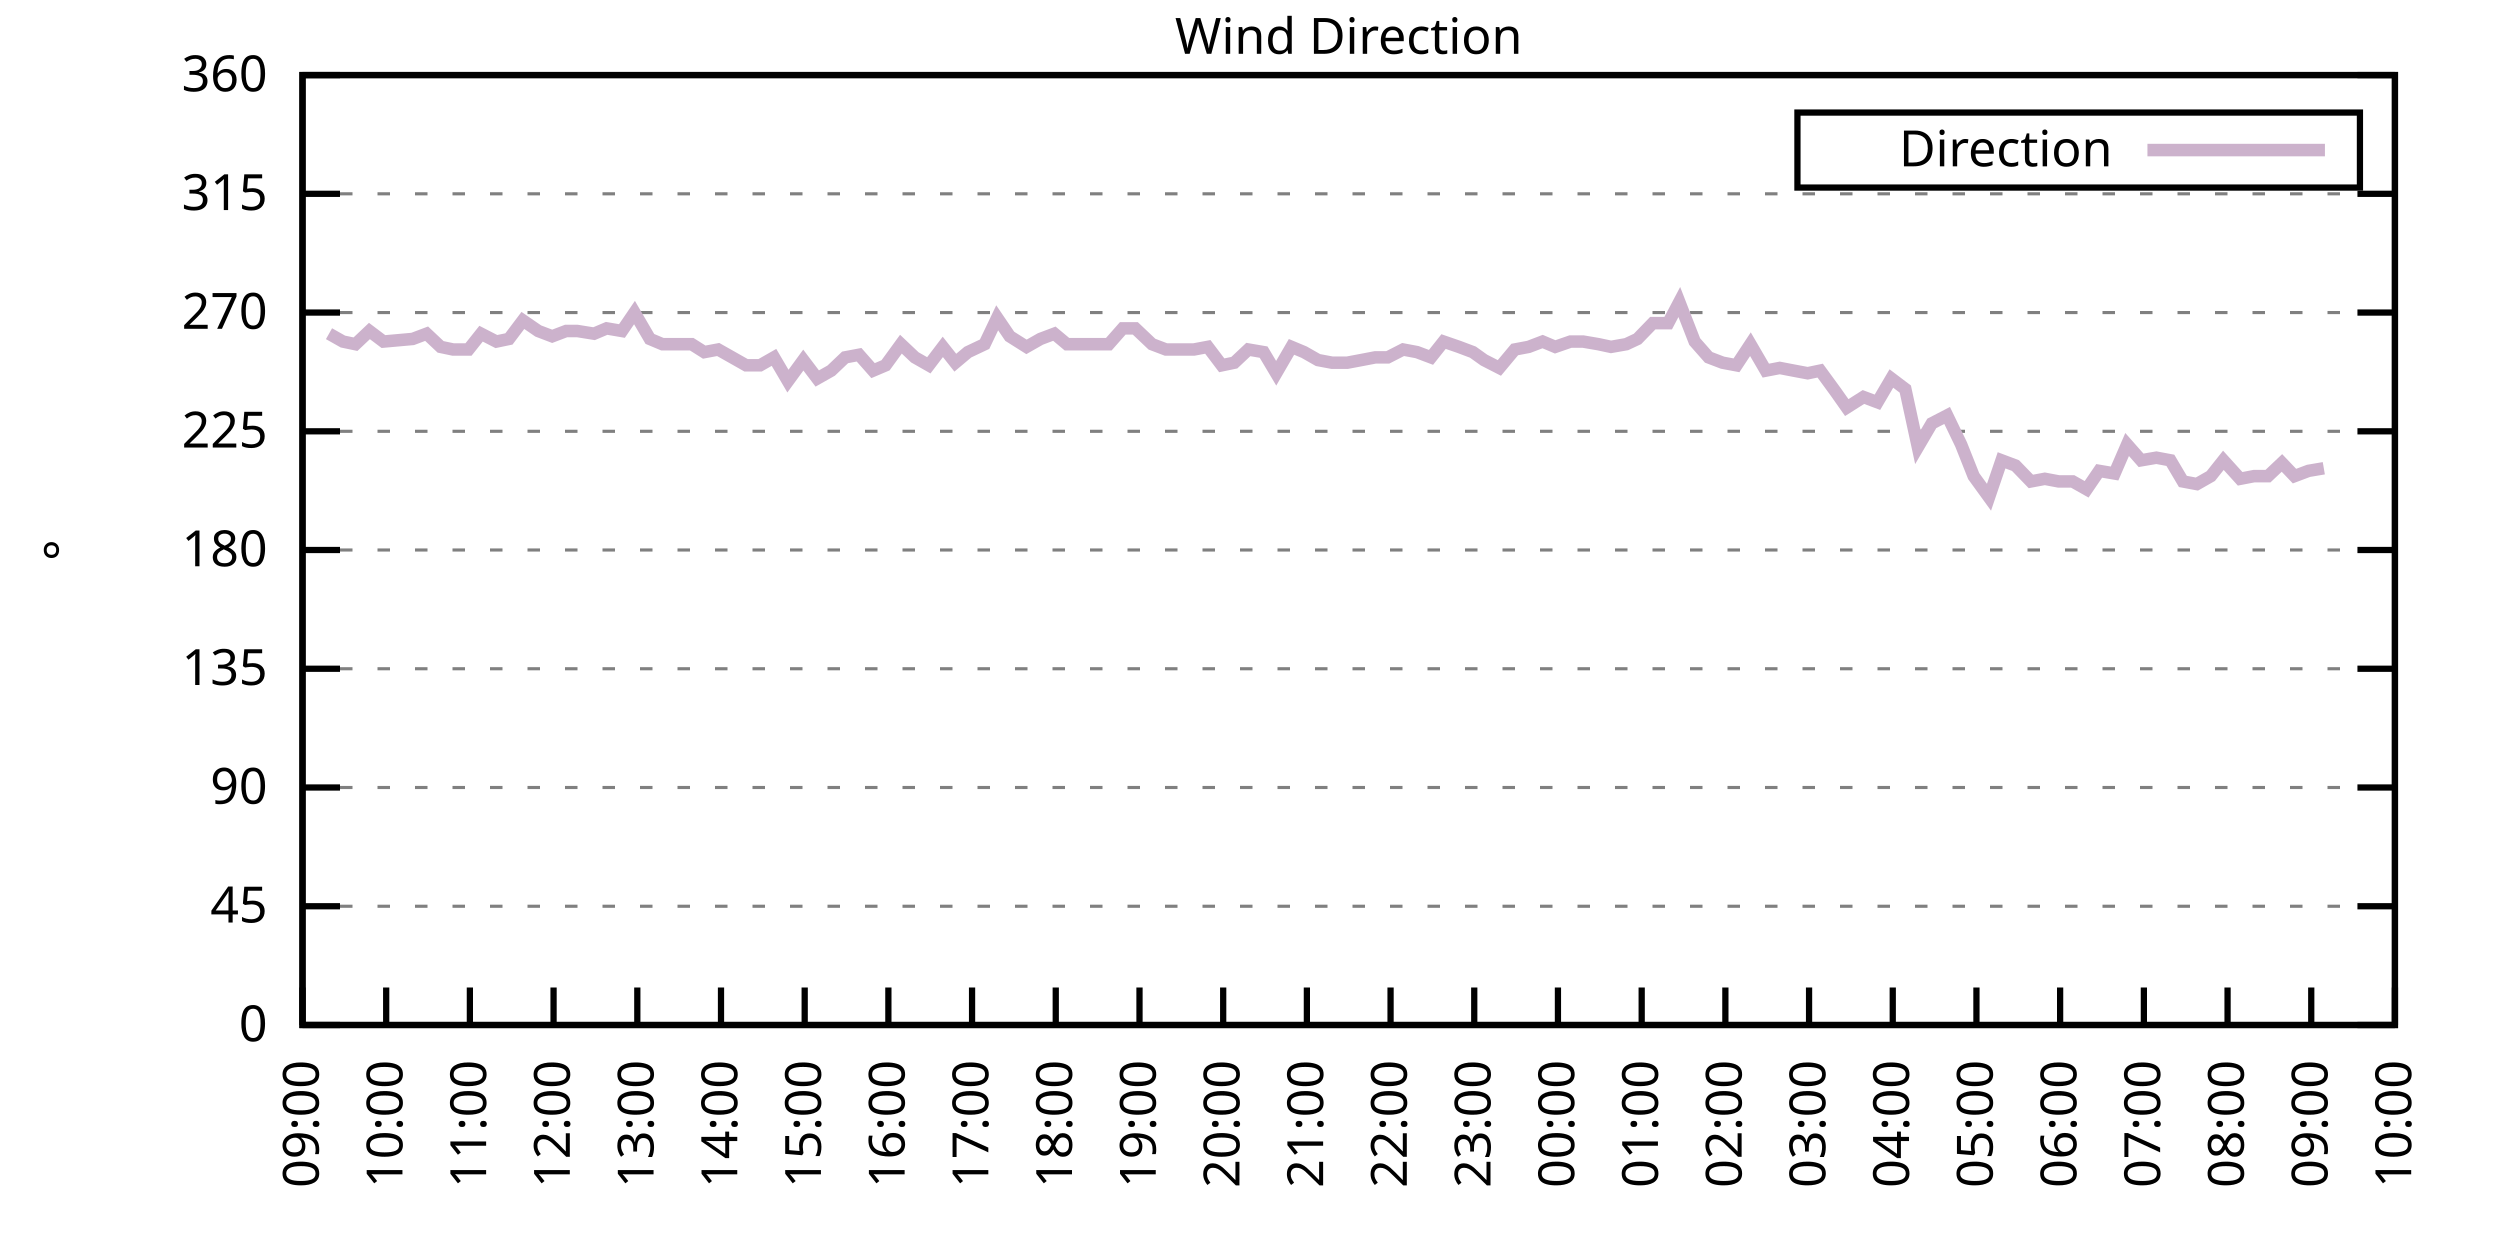
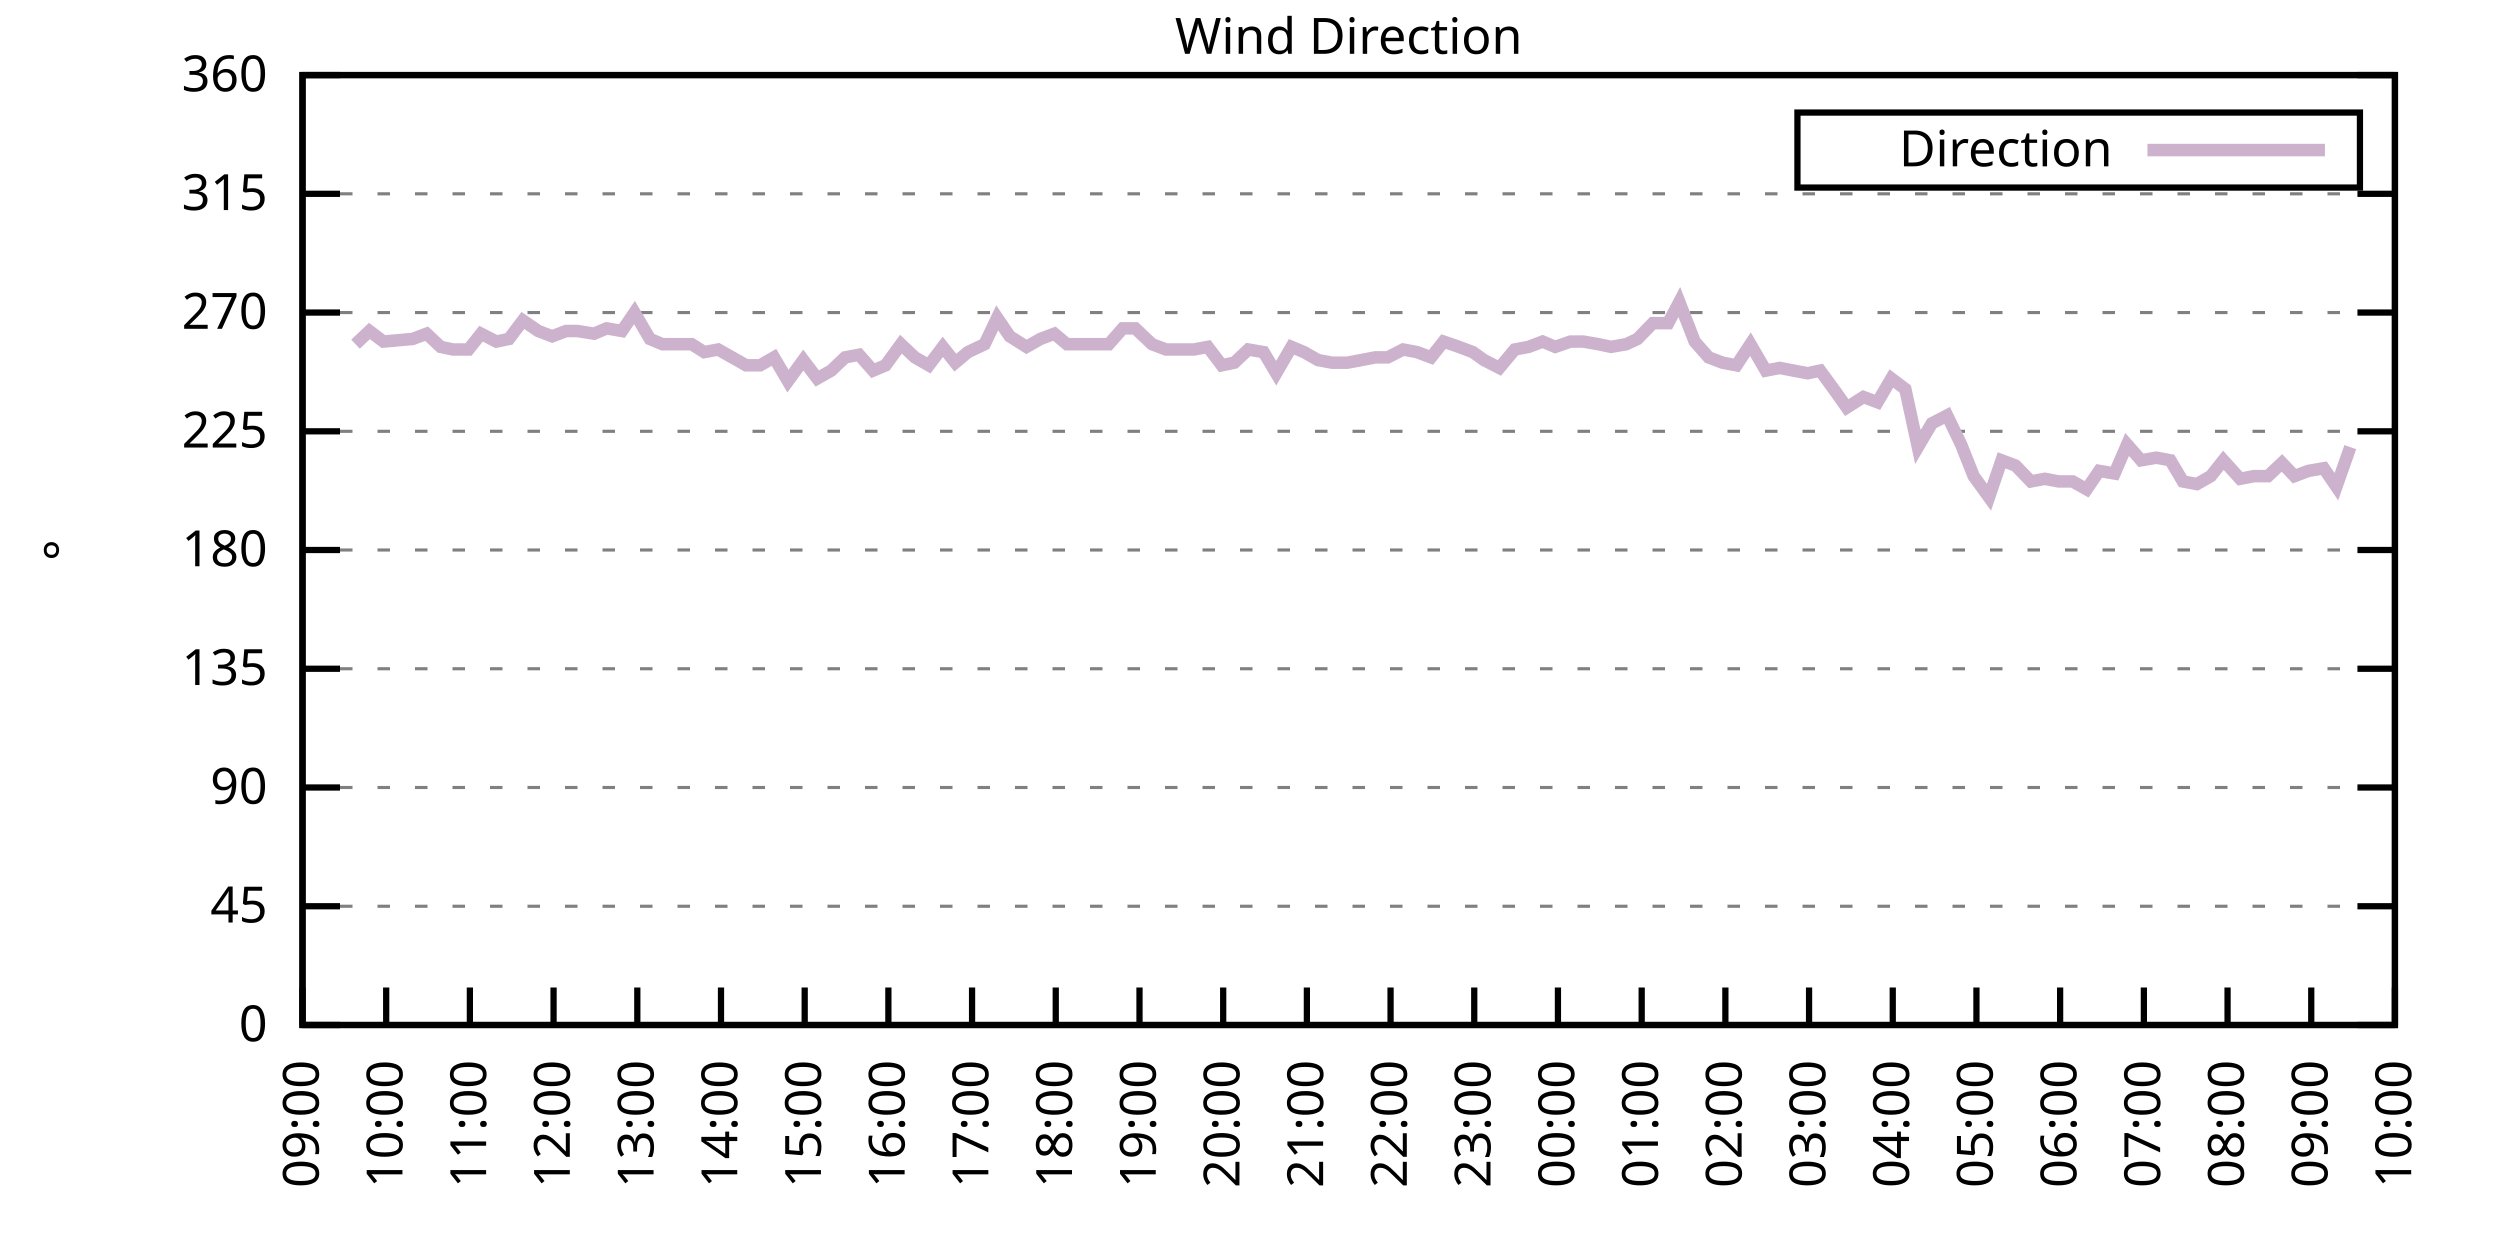
<svg xmlns="http://www.w3.org/2000/svg" xmlns:xlink="http://www.w3.org/1999/xlink" width="400" height="200" viewBox="0 0 400 200">
  <g id="gnuplot_canvas">
    <rect x="0" y="0" width="400" height="200" fill="none" />
    <defs>
      <circle id="gpDot" r="0.5" stroke-width="0.5" stroke="currentColor" />
      <path id="gpPt0" stroke-width="0.333" stroke="currentColor" d="M-1,0 h2 M0,-1 v2" />
      <path id="gpPt1" stroke-width="0.333" stroke="currentColor" d="M-1,-1 L1,1 M1,-1 L-1,1" />
      <path id="gpPt2" stroke-width="0.333" stroke="currentColor" d="M-1,0 L1,0 M0,-1 L0,1 M-1,-1 L1,1 M-1,1 L1,-1" />
      <rect id="gpPt3" stroke-width="0.333" stroke="currentColor" x="-1" y="-1" width="2" height="2" />
      <rect id="gpPt4" stroke-width="0.333" stroke="currentColor" fill="currentColor" x="-1" y="-1" width="2" height="2" />
      <circle id="gpPt5" stroke-width="0.333" stroke="currentColor" cx="0" cy="0" r="1" />
      <use xlink:href="#gpPt5" id="gpPt6" fill="currentColor" stroke="none" />
      <path id="gpPt7" stroke-width="0.333" stroke="currentColor" d="M0,-1.33 L-1.33,0.67 L1.33,0.67 z" />
      <use xlink:href="#gpPt7" id="gpPt8" fill="currentColor" stroke="none" />
      <use xlink:href="#gpPt7" id="gpPt9" stroke="currentColor" transform="rotate(180)" />
      <use xlink:href="#gpPt9" id="gpPt10" fill="currentColor" stroke="none" />
      <use xlink:href="#gpPt3" id="gpPt11" stroke="currentColor" transform="rotate(45)" />
      <use xlink:href="#gpPt11" id="gpPt12" fill="currentColor" stroke="none" />
      <path id="gpPt13" stroke-width="0.333" stroke="currentColor" d="M0,1.330 L1.265,0.411 L0.782,-1.067 L-0.782,-1.076 L-1.265,0.411 z" />
      <use xlink:href="#gpPt13" id="gpPt14" fill="currentColor" stroke="none" />
      <filter id="textbox" filterUnits="objectBoundingBox" x="0" y="0" height="1" width="1">
        <feFlood flood-color="white" flood-opacity="1" result="bgnd" />
        <feComposite in="SourceGraphic" in2="bgnd" operator="atop" />
      </filter>
      <filter id="greybox" filterUnits="objectBoundingBox" x="0" y="0" height="1" width="1">
        <feFlood flood-color="lightgrey" flood-opacity="1" result="grey" />
        <feComposite in="SourceGraphic" in2="grey" operator="atop" />
      </filter>
    </defs>
    <g fill="none" color="white" stroke="currentColor" stroke-width="1.00" stroke-linecap="butt" stroke-linejoin="miter">
</g>
    <g fill="none" color="black" stroke="currentColor" stroke-width="1.00" stroke-linecap="butt" stroke-linejoin="miter">
      <g stroke="none" shape-rendering="crispEdges">
        <polygon fill="rgb(255, 255, 255)" points="48.40,164.00 383.18,164.00 383.18,12.02 48.40,12.02 " />
      </g>
    </g>
    <g fill="none" color="black" stroke="currentColor" stroke-width="1.00" stroke-linecap="butt" stroke-linejoin="miter">
</g>
    <g fill="none" color="black" stroke="black" stroke-width="0.50" stroke-linecap="butt" stroke-linejoin="miter">
</g>
    <g fill="none" color="gray" stroke="currentColor" stroke-width="0.50" stroke-linecap="butt" stroke-linejoin="miter">
      <path stroke="gray" stroke-dasharray="2,4" class="gridline" d="M48.40,164.00 L383.19,164.00  " />
    </g>
    <g fill="none" color="gray" stroke="gray" stroke-width="1.00" stroke-linecap="butt" stroke-linejoin="miter">
</g>
    <g fill="none" color="black" stroke="currentColor" stroke-width="1.00" stroke-linecap="butt" stroke-linejoin="miter">
      <path stroke="black" d="M48.40,164.00 L54.40,164.00 M383.19,164.00 L377.19,164.00  " />
      <g transform="translate(42.80,166.60)" stroke="none" fill="black" font-family="Sans" font-size="8.00" text-anchor="end">
        <text>
          <tspan font-family="Sans"> 0</tspan>
        </text>
      </g>
    </g>
    <g fill="none" color="black" stroke="currentColor" stroke-width="1.00" stroke-linecap="butt" stroke-linejoin="miter">
</g>
    <g fill="none" color="black" stroke="black" stroke-width="0.50" stroke-linecap="butt" stroke-linejoin="miter">
</g>
    <g fill="none" color="gray" stroke="currentColor" stroke-width="0.50" stroke-linecap="butt" stroke-linejoin="miter">
      <path stroke="gray" stroke-dasharray="2,4" class="gridline" d="M48.40,145.00 L383.19,145.00  " />
    </g>
    <g fill="none" color="gray" stroke="gray" stroke-width="1.00" stroke-linecap="butt" stroke-linejoin="miter">
</g>
    <g fill="none" color="black" stroke="currentColor" stroke-width="1.00" stroke-linecap="butt" stroke-linejoin="miter">
      <path stroke="black" d="M48.40,145.00 L54.40,145.00 M383.19,145.00 L377.19,145.00  " />
      <g transform="translate(42.80,147.60)" stroke="none" fill="black" font-family="Sans" font-size="8.00" text-anchor="end">
        <text>
          <tspan font-family="Sans"> 45</tspan>
        </text>
      </g>
    </g>
    <g fill="none" color="black" stroke="currentColor" stroke-width="1.00" stroke-linecap="butt" stroke-linejoin="miter">
</g>
    <g fill="none" color="black" stroke="black" stroke-width="0.50" stroke-linecap="butt" stroke-linejoin="miter">
</g>
    <g fill="none" color="gray" stroke="currentColor" stroke-width="0.50" stroke-linecap="butt" stroke-linejoin="miter">
      <path stroke="gray" stroke-dasharray="2,4" class="gridline" d="M48.40,126.00 L383.19,126.00  " />
    </g>
    <g fill="none" color="gray" stroke="gray" stroke-width="1.00" stroke-linecap="butt" stroke-linejoin="miter">
</g>
    <g fill="none" color="black" stroke="currentColor" stroke-width="1.00" stroke-linecap="butt" stroke-linejoin="miter">
      <path stroke="black" d="M48.40,126.00 L54.40,126.00 M383.19,126.00 L377.19,126.00  " />
      <g transform="translate(42.80,128.60)" stroke="none" fill="black" font-family="Sans" font-size="8.00" text-anchor="end">
        <text>
          <tspan font-family="Sans"> 90</tspan>
        </text>
      </g>
    </g>
    <g fill="none" color="black" stroke="currentColor" stroke-width="1.00" stroke-linecap="butt" stroke-linejoin="miter">
</g>
    <g fill="none" color="black" stroke="black" stroke-width="0.50" stroke-linecap="butt" stroke-linejoin="miter">
</g>
    <g fill="none" color="gray" stroke="currentColor" stroke-width="0.50" stroke-linecap="butt" stroke-linejoin="miter">
      <path stroke="gray" stroke-dasharray="2,4" class="gridline" d="M48.40,107.00 L383.19,107.00  " />
    </g>
    <g fill="none" color="gray" stroke="gray" stroke-width="1.00" stroke-linecap="butt" stroke-linejoin="miter">
</g>
    <g fill="none" color="black" stroke="currentColor" stroke-width="1.00" stroke-linecap="butt" stroke-linejoin="miter">
      <path stroke="black" d="M48.40,107.00 L54.40,107.00 M383.19,107.00 L377.19,107.00  " />
      <g transform="translate(42.80,109.60)" stroke="none" fill="black" font-family="Sans" font-size="8.00" text-anchor="end">
        <text>
          <tspan font-family="Sans"> 135</tspan>
        </text>
      </g>
    </g>
    <g fill="none" color="black" stroke="currentColor" stroke-width="1.00" stroke-linecap="butt" stroke-linejoin="miter">
</g>
    <g fill="none" color="black" stroke="black" stroke-width="0.50" stroke-linecap="butt" stroke-linejoin="miter">
</g>
    <g fill="none" color="gray" stroke="currentColor" stroke-width="0.50" stroke-linecap="butt" stroke-linejoin="miter">
      <path stroke="gray" stroke-dasharray="2,4" class="gridline" d="M48.40,88.00 L383.19,88.00  " />
    </g>
    <g fill="none" color="gray" stroke="gray" stroke-width="1.00" stroke-linecap="butt" stroke-linejoin="miter">
</g>
    <g fill="none" color="black" stroke="currentColor" stroke-width="1.00" stroke-linecap="butt" stroke-linejoin="miter">
      <path stroke="black" d="M48.40,88.00 L54.40,88.00 M383.19,88.00 L377.19,88.00  " />
      <g transform="translate(42.80,90.60)" stroke="none" fill="black" font-family="Sans" font-size="8.00" text-anchor="end">
        <text>
          <tspan font-family="Sans"> 180</tspan>
        </text>
      </g>
    </g>
    <g fill="none" color="black" stroke="currentColor" stroke-width="1.00" stroke-linecap="butt" stroke-linejoin="miter">
</g>
    <g fill="none" color="black" stroke="black" stroke-width="0.50" stroke-linecap="butt" stroke-linejoin="miter">
</g>
    <g fill="none" color="gray" stroke="currentColor" stroke-width="0.50" stroke-linecap="butt" stroke-linejoin="miter">
      <path stroke="gray" stroke-dasharray="2,4" class="gridline" d="M48.40,69.01 L383.19,69.01  " />
    </g>
    <g fill="none" color="gray" stroke="gray" stroke-width="1.00" stroke-linecap="butt" stroke-linejoin="miter">
</g>
    <g fill="none" color="black" stroke="currentColor" stroke-width="1.00" stroke-linecap="butt" stroke-linejoin="miter">
      <path stroke="black" d="M48.40,69.01 L54.40,69.01 M383.19,69.01 L377.19,69.01  " />
      <g transform="translate(42.80,71.61)" stroke="none" fill="black" font-family="Sans" font-size="8.00" text-anchor="end">
        <text>
          <tspan font-family="Sans"> 225</tspan>
        </text>
      </g>
    </g>
    <g fill="none" color="black" stroke="currentColor" stroke-width="1.00" stroke-linecap="butt" stroke-linejoin="miter">
</g>
    <g fill="none" color="black" stroke="black" stroke-width="0.50" stroke-linecap="butt" stroke-linejoin="miter">
</g>
    <g fill="none" color="gray" stroke="currentColor" stroke-width="0.50" stroke-linecap="butt" stroke-linejoin="miter">
      <path stroke="gray" stroke-dasharray="2,4" class="gridline" d="M48.40,50.01 L383.19,50.01  " />
    </g>
    <g fill="none" color="gray" stroke="gray" stroke-width="1.00" stroke-linecap="butt" stroke-linejoin="miter">
</g>
    <g fill="none" color="black" stroke="currentColor" stroke-width="1.00" stroke-linecap="butt" stroke-linejoin="miter">
      <path stroke="black" d="M48.40,50.01 L54.40,50.01 M383.19,50.01 L377.19,50.01  " />
      <g transform="translate(42.80,52.61)" stroke="none" fill="black" font-family="Sans" font-size="8.00" text-anchor="end">
        <text>
          <tspan font-family="Sans"> 270</tspan>
        </text>
      </g>
    </g>
    <g fill="none" color="black" stroke="currentColor" stroke-width="1.00" stroke-linecap="butt" stroke-linejoin="miter">
</g>
    <g fill="none" color="black" stroke="black" stroke-width="0.50" stroke-linecap="butt" stroke-linejoin="miter">
</g>
    <g fill="none" color="gray" stroke="currentColor" stroke-width="0.50" stroke-linecap="butt" stroke-linejoin="miter">
      <path stroke="gray" stroke-dasharray="2,4" class="gridline" d="M48.40,31.01 L383.19,31.01  " />
    </g>
    <g fill="none" color="gray" stroke="gray" stroke-width="1.00" stroke-linecap="butt" stroke-linejoin="miter">
</g>
    <g fill="none" color="black" stroke="currentColor" stroke-width="1.00" stroke-linecap="butt" stroke-linejoin="miter">
      <path stroke="black" d="M48.40,31.01 L54.40,31.01 M383.19,31.01 L377.19,31.01  " />
      <g transform="translate(42.80,33.61)" stroke="none" fill="black" font-family="Sans" font-size="8.00" text-anchor="end">
        <text>
          <tspan font-family="Sans"> 315</tspan>
        </text>
      </g>
    </g>
    <g fill="none" color="black" stroke="currentColor" stroke-width="1.00" stroke-linecap="butt" stroke-linejoin="miter">
</g>
    <g fill="none" color="black" stroke="black" stroke-width="0.50" stroke-linecap="butt" stroke-linejoin="miter">
</g>
    <g fill="none" color="gray" stroke="currentColor" stroke-width="0.50" stroke-linecap="butt" stroke-linejoin="miter">
      <path stroke="gray" stroke-dasharray="2,4" class="gridline" d="M48.40,12.01 L383.19,12.01  " />
    </g>
    <g fill="none" color="gray" stroke="gray" stroke-width="1.00" stroke-linecap="butt" stroke-linejoin="miter">
</g>
    <g fill="none" color="black" stroke="currentColor" stroke-width="1.00" stroke-linecap="butt" stroke-linejoin="miter">
      <path stroke="black" d="M48.40,12.01 L54.40,12.01 M383.19,12.01 L377.19,12.01  " />
      <g transform="translate(42.80,14.61)" stroke="none" fill="black" font-family="Sans" font-size="8.00" text-anchor="end">
        <text>
          <tspan font-family="Sans"> 360</tspan>
        </text>
      </g>
    </g>
    <g fill="none" color="black" stroke="currentColor" stroke-width="1.00" stroke-linecap="butt" stroke-linejoin="miter">
      <path stroke="black" d="M48.40,164.00 L48.40,158.00  " />
      <g transform="translate(51.00,169.60) rotate(270.00)" stroke="none" fill="black" font-family="Sans" font-size="8.00" text-anchor="end">
        <text>
          <tspan font-family="Sans">09:00</tspan>
        </text>
      </g>
    </g>
    <g fill="none" color="black" stroke="currentColor" stroke-width="1.00" stroke-linecap="butt" stroke-linejoin="miter">
      <path stroke="black" d="M61.79,164.00 L61.79,158.00  " />
      <g transform="translate(64.39,169.60) rotate(270.00)" stroke="none" fill="black" font-family="Sans" font-size="8.00" text-anchor="end">
        <text>
          <tspan font-family="Sans">10:00</tspan>
        </text>
      </g>
    </g>
    <g fill="none" color="black" stroke="currentColor" stroke-width="1.00" stroke-linecap="butt" stroke-linejoin="miter">
      <path stroke="black" d="M75.18,164.00 L75.18,158.00  " />
      <g transform="translate(77.78,169.60) rotate(270.00)" stroke="none" fill="black" font-family="Sans" font-size="8.00" text-anchor="end">
        <text>
          <tspan font-family="Sans">11:00</tspan>
        </text>
      </g>
    </g>
    <g fill="none" color="black" stroke="currentColor" stroke-width="1.00" stroke-linecap="butt" stroke-linejoin="miter">
      <path stroke="black" d="M88.57,164.00 L88.57,158.00  " />
      <g transform="translate(91.17,169.60) rotate(270.00)" stroke="none" fill="black" font-family="Sans" font-size="8.00" text-anchor="end">
        <text>
          <tspan font-family="Sans">12:00</tspan>
        </text>
      </g>
    </g>
    <g fill="none" color="black" stroke="currentColor" stroke-width="1.00" stroke-linecap="butt" stroke-linejoin="miter">
      <path stroke="black" d="M101.97,164.00 L101.97,158.00  " />
      <g transform="translate(104.57,169.60) rotate(270.00)" stroke="none" fill="black" font-family="Sans" font-size="8.00" text-anchor="end">
        <text>
          <tspan font-family="Sans">13:00</tspan>
        </text>
      </g>
    </g>
    <g fill="none" color="black" stroke="currentColor" stroke-width="1.00" stroke-linecap="butt" stroke-linejoin="miter">
      <path stroke="black" d="M115.36,164.00 L115.36,158.00  " />
      <g transform="translate(117.96,169.60) rotate(270.00)" stroke="none" fill="black" font-family="Sans" font-size="8.00" text-anchor="end">
        <text>
          <tspan font-family="Sans">14:00</tspan>
        </text>
      </g>
    </g>
    <g fill="none" color="black" stroke="currentColor" stroke-width="1.00" stroke-linecap="butt" stroke-linejoin="miter">
      <path stroke="black" d="M128.75,164.00 L128.75,158.00  " />
      <g transform="translate(131.35,169.60) rotate(270.00)" stroke="none" fill="black" font-family="Sans" font-size="8.00" text-anchor="end">
        <text>
          <tspan font-family="Sans">15:00</tspan>
        </text>
      </g>
    </g>
    <g fill="none" color="black" stroke="currentColor" stroke-width="1.00" stroke-linecap="butt" stroke-linejoin="miter">
      <path stroke="black" d="M142.14,164.00 L142.14,158.00  " />
      <g transform="translate(144.74,169.60) rotate(270.00)" stroke="none" fill="black" font-family="Sans" font-size="8.00" text-anchor="end">
        <text>
          <tspan font-family="Sans">16:00</tspan>
        </text>
      </g>
    </g>
    <g fill="none" color="black" stroke="currentColor" stroke-width="1.00" stroke-linecap="butt" stroke-linejoin="miter">
      <path stroke="black" d="M155.53,164.00 L155.53,158.00  " />
      <g transform="translate(158.13,169.60) rotate(270.00)" stroke="none" fill="black" font-family="Sans" font-size="8.00" text-anchor="end">
        <text>
          <tspan font-family="Sans">17:00</tspan>
        </text>
      </g>
    </g>
    <g fill="none" color="black" stroke="currentColor" stroke-width="1.00" stroke-linecap="butt" stroke-linejoin="miter">
      <path stroke="black" d="M168.92,164.00 L168.92,158.00  " />
      <g transform="translate(171.52,169.60) rotate(270.00)" stroke="none" fill="black" font-family="Sans" font-size="8.00" text-anchor="end">
        <text>
          <tspan font-family="Sans">18:00</tspan>
        </text>
      </g>
    </g>
    <g fill="none" color="black" stroke="currentColor" stroke-width="1.00" stroke-linecap="butt" stroke-linejoin="miter">
      <path stroke="black" d="M182.32,164.00 L182.32,158.00  " />
      <g transform="translate(184.92,169.60) rotate(270.00)" stroke="none" fill="black" font-family="Sans" font-size="8.00" text-anchor="end">
        <text>
          <tspan font-family="Sans">19:00</tspan>
        </text>
      </g>
    </g>
    <g fill="none" color="black" stroke="currentColor" stroke-width="1.00" stroke-linecap="butt" stroke-linejoin="miter">
      <path stroke="black" d="M195.71,164.00 L195.71,158.00  " />
      <g transform="translate(198.31,169.60) rotate(270.00)" stroke="none" fill="black" font-family="Sans" font-size="8.00" text-anchor="end">
        <text>
          <tspan font-family="Sans">20:00</tspan>
        </text>
      </g>
    </g>
    <g fill="none" color="black" stroke="currentColor" stroke-width="1.00" stroke-linecap="butt" stroke-linejoin="miter">
      <path stroke="black" d="M209.10,164.00 L209.10,158.00  " />
      <g transform="translate(211.70,169.60) rotate(270.00)" stroke="none" fill="black" font-family="Sans" font-size="8.00" text-anchor="end">
        <text>
          <tspan font-family="Sans">21:00</tspan>
        </text>
      </g>
    </g>
    <g fill="none" color="black" stroke="currentColor" stroke-width="1.00" stroke-linecap="butt" stroke-linejoin="miter">
      <path stroke="black" d="M222.49,164.00 L222.49,158.00  " />
      <g transform="translate(225.09,169.60) rotate(270.00)" stroke="none" fill="black" font-family="Sans" font-size="8.00" text-anchor="end">
        <text>
          <tspan font-family="Sans">22:00</tspan>
        </text>
      </g>
    </g>
    <g fill="none" color="black" stroke="currentColor" stroke-width="1.00" stroke-linecap="butt" stroke-linejoin="miter">
      <path stroke="black" d="M235.88,164.00 L235.88,158.00  " />
      <g transform="translate(238.48,169.60) rotate(270.00)" stroke="none" fill="black" font-family="Sans" font-size="8.00" text-anchor="end">
        <text>
          <tspan font-family="Sans">23:00</tspan>
        </text>
      </g>
    </g>
    <g fill="none" color="black" stroke="currentColor" stroke-width="1.00" stroke-linecap="butt" stroke-linejoin="miter">
      <path stroke="black" d="M249.27,164.00 L249.27,158.00  " />
      <g transform="translate(251.87,169.60) rotate(270.00)" stroke="none" fill="black" font-family="Sans" font-size="8.00" text-anchor="end">
        <text>
          <tspan font-family="Sans">00:00</tspan>
        </text>
      </g>
    </g>
    <g fill="none" color="black" stroke="currentColor" stroke-width="1.00" stroke-linecap="butt" stroke-linejoin="miter">
      <path stroke="black" d="M262.67,164.00 L262.67,158.00  " />
      <g transform="translate(265.27,169.60) rotate(270.00)" stroke="none" fill="black" font-family="Sans" font-size="8.00" text-anchor="end">
        <text>
          <tspan font-family="Sans">01:00</tspan>
        </text>
      </g>
    </g>
    <g fill="none" color="black" stroke="currentColor" stroke-width="1.00" stroke-linecap="butt" stroke-linejoin="miter">
      <path stroke="black" d="M276.06,164.00 L276.06,158.00  " />
      <g transform="translate(278.66,169.60) rotate(270.00)" stroke="none" fill="black" font-family="Sans" font-size="8.00" text-anchor="end">
        <text>
          <tspan font-family="Sans">02:00</tspan>
        </text>
      </g>
    </g>
    <g fill="none" color="black" stroke="currentColor" stroke-width="1.00" stroke-linecap="butt" stroke-linejoin="miter">
      <path stroke="black" d="M289.45,164.00 L289.45,158.00  " />
      <g transform="translate(292.05,169.60) rotate(270.00)" stroke="none" fill="black" font-family="Sans" font-size="8.00" text-anchor="end">
        <text>
          <tspan font-family="Sans">03:00</tspan>
        </text>
      </g>
    </g>
    <g fill="none" color="black" stroke="currentColor" stroke-width="1.00" stroke-linecap="butt" stroke-linejoin="miter">
      <path stroke="black" d="M302.84,164.00 L302.84,158.00  " />
      <g transform="translate(305.44,169.60) rotate(270.00)" stroke="none" fill="black" font-family="Sans" font-size="8.00" text-anchor="end">
        <text>
          <tspan font-family="Sans">04:00</tspan>
        </text>
      </g>
    </g>
    <g fill="none" color="black" stroke="currentColor" stroke-width="1.00" stroke-linecap="butt" stroke-linejoin="miter">
      <path stroke="black" d="M316.23,164.00 L316.23,158.00  " />
      <g transform="translate(318.83,169.60) rotate(270.00)" stroke="none" fill="black" font-family="Sans" font-size="8.00" text-anchor="end">
        <text>
          <tspan font-family="Sans">05:00</tspan>
        </text>
      </g>
    </g>
    <g fill="none" color="black" stroke="currentColor" stroke-width="1.00" stroke-linecap="butt" stroke-linejoin="miter">
      <path stroke="black" d="M329.62,164.00 L329.62,158.00  " />
      <g transform="translate(332.22,169.60) rotate(270.00)" stroke="none" fill="black" font-family="Sans" font-size="8.00" text-anchor="end">
        <text>
          <tspan font-family="Sans">06:00</tspan>
        </text>
      </g>
    </g>
    <g fill="none" color="black" stroke="currentColor" stroke-width="1.00" stroke-linecap="butt" stroke-linejoin="miter">
      <path stroke="black" d="M343.02,164.00 L343.02,158.00  " />
      <g transform="translate(345.62,169.60) rotate(270.00)" stroke="none" fill="black" font-family="Sans" font-size="8.00" text-anchor="end">
        <text>
          <tspan font-family="Sans">07:00</tspan>
        </text>
      </g>
    </g>
    <g fill="none" color="black" stroke="currentColor" stroke-width="1.00" stroke-linecap="butt" stroke-linejoin="miter">
      <path stroke="black" d="M356.41,164.00 L356.41,158.00  " />
      <g transform="translate(359.01,169.60) rotate(270.00)" stroke="none" fill="black" font-family="Sans" font-size="8.00" text-anchor="end">
        <text>
          <tspan font-family="Sans">08:00</tspan>
        </text>
      </g>
    </g>
    <g fill="none" color="black" stroke="currentColor" stroke-width="1.00" stroke-linecap="butt" stroke-linejoin="miter">
      <path stroke="black" d="M369.80,164.00 L369.80,158.00  " />
      <g transform="translate(372.40,169.60) rotate(270.00)" stroke="none" fill="black" font-family="Sans" font-size="8.00" text-anchor="end">
        <text>
          <tspan font-family="Sans">09:00</tspan>
        </text>
      </g>
    </g>
    <g fill="none" color="black" stroke="currentColor" stroke-width="1.00" stroke-linecap="butt" stroke-linejoin="miter">
      <path stroke="black" d="M383.19,164.00 L383.19,158.00  " />
      <g transform="translate(385.79,169.60) rotate(270.00)" stroke="none" fill="black" font-family="Sans" font-size="8.00" text-anchor="end">
        <text>
          <tspan font-family="Sans">10:00</tspan>
        </text>
      </g>
    </g>
    <g fill="none" color="black" stroke="currentColor" stroke-width="1.00" stroke-linecap="butt" stroke-linejoin="miter">
</g>
    <g fill="none" color="black" stroke="currentColor" stroke-width="1.00" stroke-linecap="butt" stroke-linejoin="miter">
      <path stroke="black" d="M48.40,12.01 L48.40,164.00 L383.19,164.00 L383.19,12.01 L48.40,12.01 Z  " />
    </g>
    <g fill="none" color="black" stroke="currentColor" stroke-width="1.00" stroke-linecap="butt" stroke-linejoin="miter">
</g>
    <g fill="none" color="black" stroke="currentColor" stroke-width="1.00" stroke-linecap="butt" stroke-linejoin="miter">
      <path stroke="black" d="M287.59,30.01 L287.59,18.01 L377.59,18.01 L377.59,30.01 L287.59,30.01 Z  " />
    </g>
    <g id="Wind_direction_plot_1">
      <g fill="none" color="white" stroke="black" stroke-width="2.00" stroke-linecap="butt" stroke-linejoin="miter">
</g>
      <g fill="none" color="black" stroke="currentColor" stroke-width="2.00" stroke-linecap="butt" stroke-linejoin="miter">
        <g transform="translate(337.99,26.61)" stroke="none" fill="black" font-family="Sans" font-size="8.00" text-anchor="end">
          <text>
            <tspan font-family="Sans">Direction</tspan>
          </text>
        </g>
      </g>
      <g fill="none" color="black" stroke="currentColor" stroke-width="2.00" stroke-linecap="butt" stroke-linejoin="miter">
-         <path stroke="rgb(204, 178, 204)" d="M343.59,24.01 L371.99,24.01 M52.64,53.39 L54.87,54.65 L56.88,55.07 L59.11,52.96 L61.35,54.65 L66.03,54.23   L68.26,53.39 L70.50,55.50 L72.50,55.92 L74.96,55.92 L76.97,53.39 L79.42,54.65 L81.43,54.23 L83.66,51.27   L86.12,52.96 L88.35,53.81 L90.58,52.96 L92.37,52.96 L95.05,53.39 L97.06,52.54 L99.51,52.96 L101.52,50.01   L103.98,54.23 L105.98,55.07 L108.22,55.07 L110.67,55.07 L112.68,56.34 L114.91,55.92 L117.14,57.18 L119.38,58.45   L121.61,58.45 L123.84,57.18 L126.07,60.98 L128.53,57.61 L130.76,60.56 L132.99,59.30 L135.22,57.18 L137.45,56.76   L139.69,59.30 L141.69,58.45 L144.15,55.07 L146.38,57.18 L148.61,58.45 L150.85,55.50 L152.85,58.03 L154.86,56.34   L157.54,55.07 L159.55,50.85 L161.56,53.81 L164.24,55.50 L166.47,54.23 L168.70,53.39 L170.71,55.07 L172.94,55.07   L175.40,55.07 L177.41,55.07 L179.64,52.54 L181.65,52.54 L184.32,55.07 L186.56,55.92 L188.57,55.92 L191.02,55.92   L193.25,55.50 L195.48,58.45 L197.49,58.03 L199.73,55.92 L202.18,56.34 L204.19,59.72 L206.64,55.50 L208.65,56.34   L210.88,57.61 L213.12,58.03 L215.57,58.03 L217.80,57.61 L220.04,57.18 L222.04,57.18 L224.50,55.92 L226.73,56.34   L228.96,57.18 L230.97,54.65 L233.43,55.50 L235.66,56.34 L237.44,57.61 L239.90,58.87 L242.36,55.92 L244.59,55.50   L246.82,54.65 L248.83,55.50 L251.28,54.65 L253.29,54.65 L255.75,55.07 L257.76,55.50 L260.21,55.07 L262.00,54.23   L264.45,51.70 L266.91,51.70 L268.69,48.32 L271.15,54.65 L273.38,57.18 L275.61,58.03 L277.84,58.45 L280.07,55.07   L282.53,59.30 L284.76,58.87 L286.99,59.30 L289.23,59.72 L291.23,59.30 L293.69,62.67 L295.48,65.21 L298.15,63.52   L300.39,64.36 L302.62,60.56 L304.85,62.25 L306.86,71.54 L309.09,67.74 L311.54,66.47 L313.78,71.12 L315.79,76.18   L318.24,79.56 L320.25,73.65 L322.48,74.49 L324.94,77.03 L327.17,76.61 L329.40,77.03 L331.63,77.03 L333.86,78.29   L335.87,75.34 L338.33,75.76 L340.34,71.12 L342.57,73.65 L345.02,73.23 L347.26,73.65 L349.26,77.03 L351.50,77.45   L353.73,76.18 L355.74,73.65 L358.42,76.61 L360.65,76.18 L362.88,76.18 L365.11,74.07 L367.12,76.18 L369.35,75.34   L371.81,74.92  " />
+         <path stroke="rgb(204, 178, 204)" d="M343.59,24.01 L371.99,24.01 M56.88,55.07 L59.11,52.96 L61.35,54.65 L66.03,54.23 L68.26,53.39 L70.50,55.50   L72.50,55.92 L74.96,55.92 L76.97,53.39 L79.42,54.65 L81.43,54.23 L83.66,51.27 L86.12,52.96 L88.35,53.81   L90.58,52.96 L92.37,52.96 L95.05,53.39 L97.06,52.54 L99.51,52.96 L101.52,50.01 L103.98,54.23 L105.98,55.07   L108.22,55.07 L110.67,55.07 L112.68,56.34 L114.91,55.92 L117.14,57.18 L119.38,58.45 L121.61,58.45 L123.84,57.18   L126.07,60.98 L128.53,57.61 L130.76,60.56 L132.99,59.30 L135.22,57.18 L137.45,56.76 L139.69,59.30 L141.69,58.45   L144.15,55.07 L146.38,57.18 L148.61,58.45 L150.85,55.50 L152.85,58.03 L154.86,56.34 L157.54,55.07 L159.55,50.85   L161.56,53.81 L164.24,55.50 L166.47,54.23 L168.70,53.39 L170.71,55.07 L172.94,55.07 L175.40,55.07 L177.41,55.07   L179.64,52.54 L181.65,52.54 L184.32,55.07 L186.56,55.92 L188.57,55.92 L191.02,55.92 L193.25,55.50 L195.48,58.45   L197.49,58.03 L199.73,55.92 L202.18,56.34 L204.19,59.72 L206.64,55.50 L208.65,56.34 L210.88,57.61 L213.12,58.03   L215.57,58.03 L217.80,57.61 L220.04,57.18 L222.04,57.18 L224.50,55.92 L226.73,56.34 L228.96,57.18 L230.97,54.65   L233.43,55.50 L235.66,56.34 L237.44,57.61 L239.90,58.87 L242.36,55.92 L244.59,55.50 L246.82,54.65 L248.83,55.50   L251.28,54.65 L253.29,54.65 L255.75,55.07 L257.76,55.50 L260.21,55.07 L262.00,54.23 L264.45,51.70 L266.91,51.70   L268.69,48.32 L271.15,54.65 L273.38,57.18 L275.61,58.03 L277.84,58.45 L280.07,55.07 L282.53,59.30 L284.76,58.87   L286.99,59.30 L289.23,59.72 L291.23,59.30 L293.69,62.67 L295.48,65.21 L298.15,63.52 L300.39,64.36 L302.62,60.56   L304.85,62.25 L306.86,71.54 L309.09,67.74 L311.54,66.47 L313.78,71.12 L315.79,76.18 L318.24,79.56 L320.25,73.65   L322.48,74.49 L324.94,77.03 L327.17,76.61 L329.40,77.03 L331.63,77.03 L333.86,78.29 L335.87,75.34 L338.33,75.76   L340.34,71.12 L342.57,73.65 L345.02,73.23 L347.26,73.65 L349.26,77.03 L351.50,77.45 L353.73,76.18 L355.74,73.65   L358.42,76.61 L360.65,76.18 L362.88,76.18 L365.11,74.07 L367.12,76.18 L369.35,75.34 L371.81,74.92 L373.82,77.87   L376.05,71.54  " />
      </g>
    </g>
    <g fill="none" color="black" stroke="currentColor" stroke-width="2.00" stroke-linecap="butt" stroke-linejoin="miter">
</g>
    <g fill="none" color="black" stroke="black" stroke-width="1.00" stroke-linecap="butt" stroke-linejoin="miter">
</g>
    <g fill="none" color="black" stroke="currentColor" stroke-width="1.00" stroke-linecap="butt" stroke-linejoin="miter">
      <path stroke="black" d="M48.40,12.01 L48.40,164.00 L383.19,164.00 L383.19,12.01 L48.40,12.01 Z  " />
      <g transform="translate(12.80,88.01) rotate(270.00)" stroke="none" fill="black" font-family="Sans" font-size="8.00" text-anchor="middle">
        <text>
          <tspan font-family="Sans">°</tspan>
        </text>
      </g>
    </g>
    <g fill="none" color="black" stroke="currentColor" stroke-width="1.00" stroke-linecap="butt" stroke-linejoin="miter">
</g>
    <g fill="none" color="black" stroke="currentColor" stroke-width="1.00" stroke-linecap="butt" stroke-linejoin="miter">
      <g transform="translate(215.79,8.61)" stroke="none" fill="black" font-family="Sans" font-size="8.00" text-anchor="middle">
        <text>
          <tspan font-family="Sans">Wind Direction</tspan>
        </text>
      </g>
    </g>
    <g fill="none" color="black" stroke="currentColor" stroke-width="1.00" stroke-linecap="butt" stroke-linejoin="miter">
</g>
  </g>
</svg>
